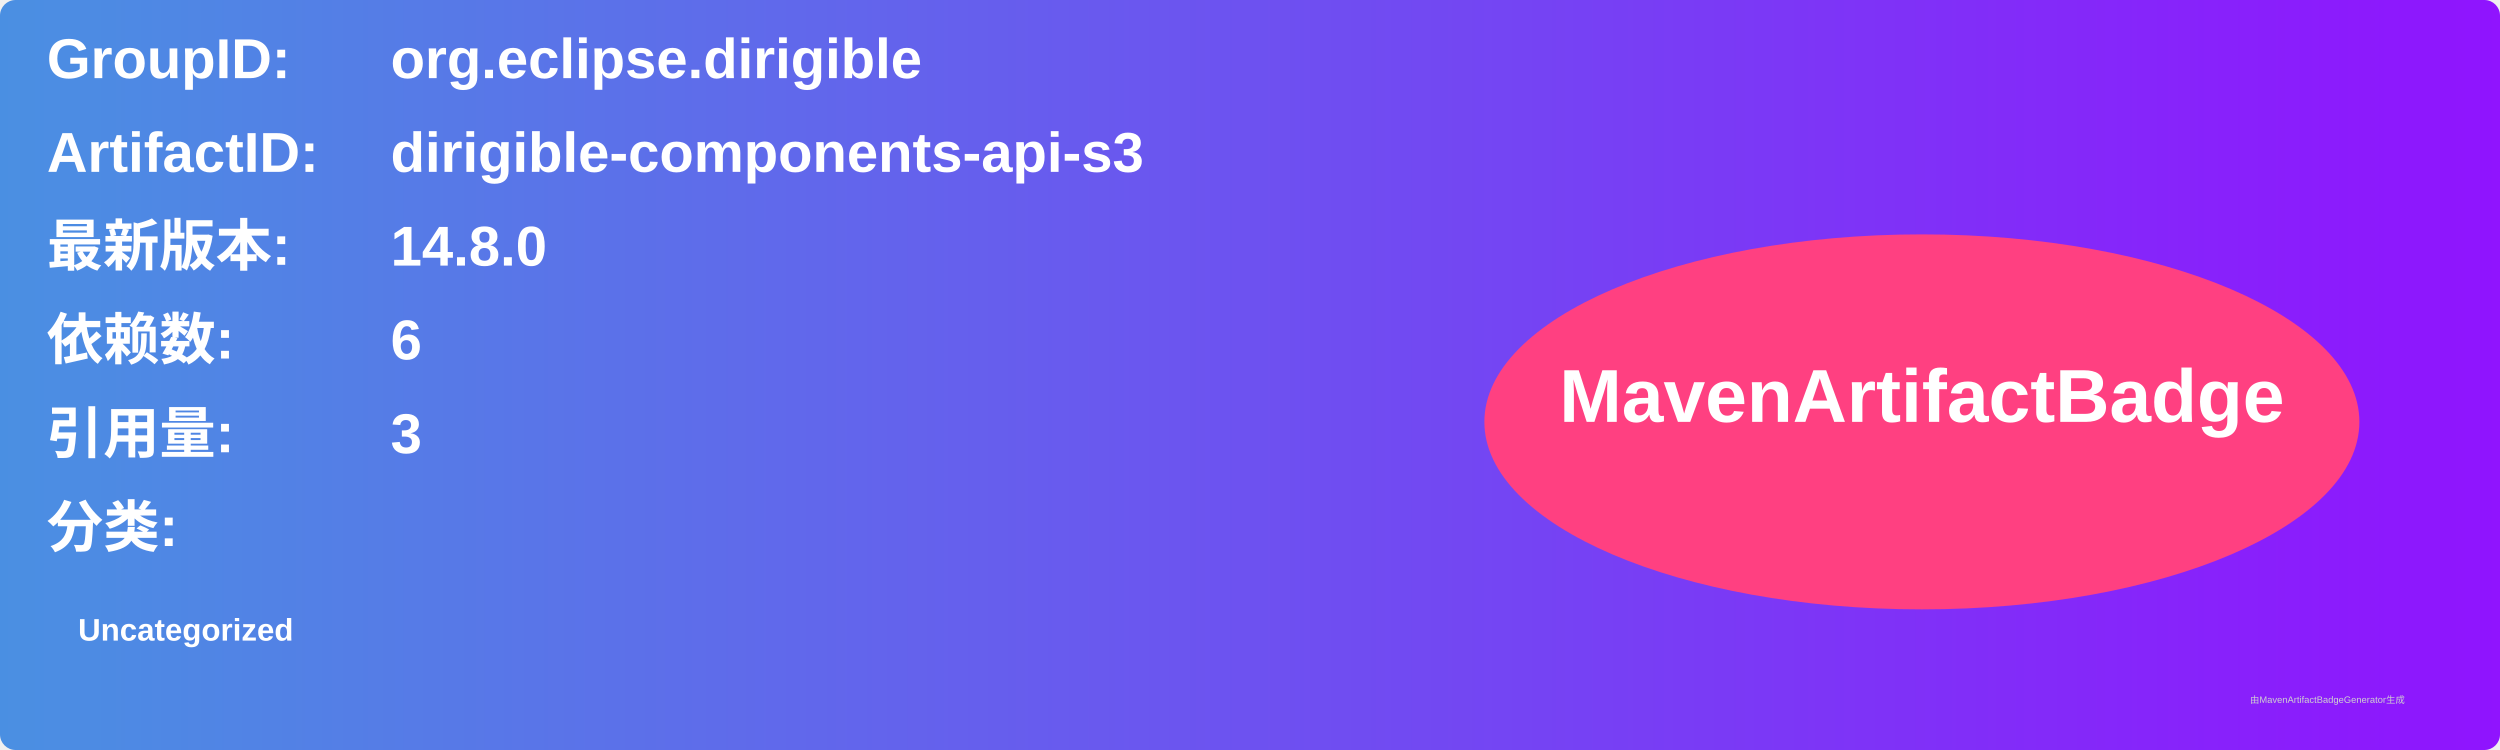
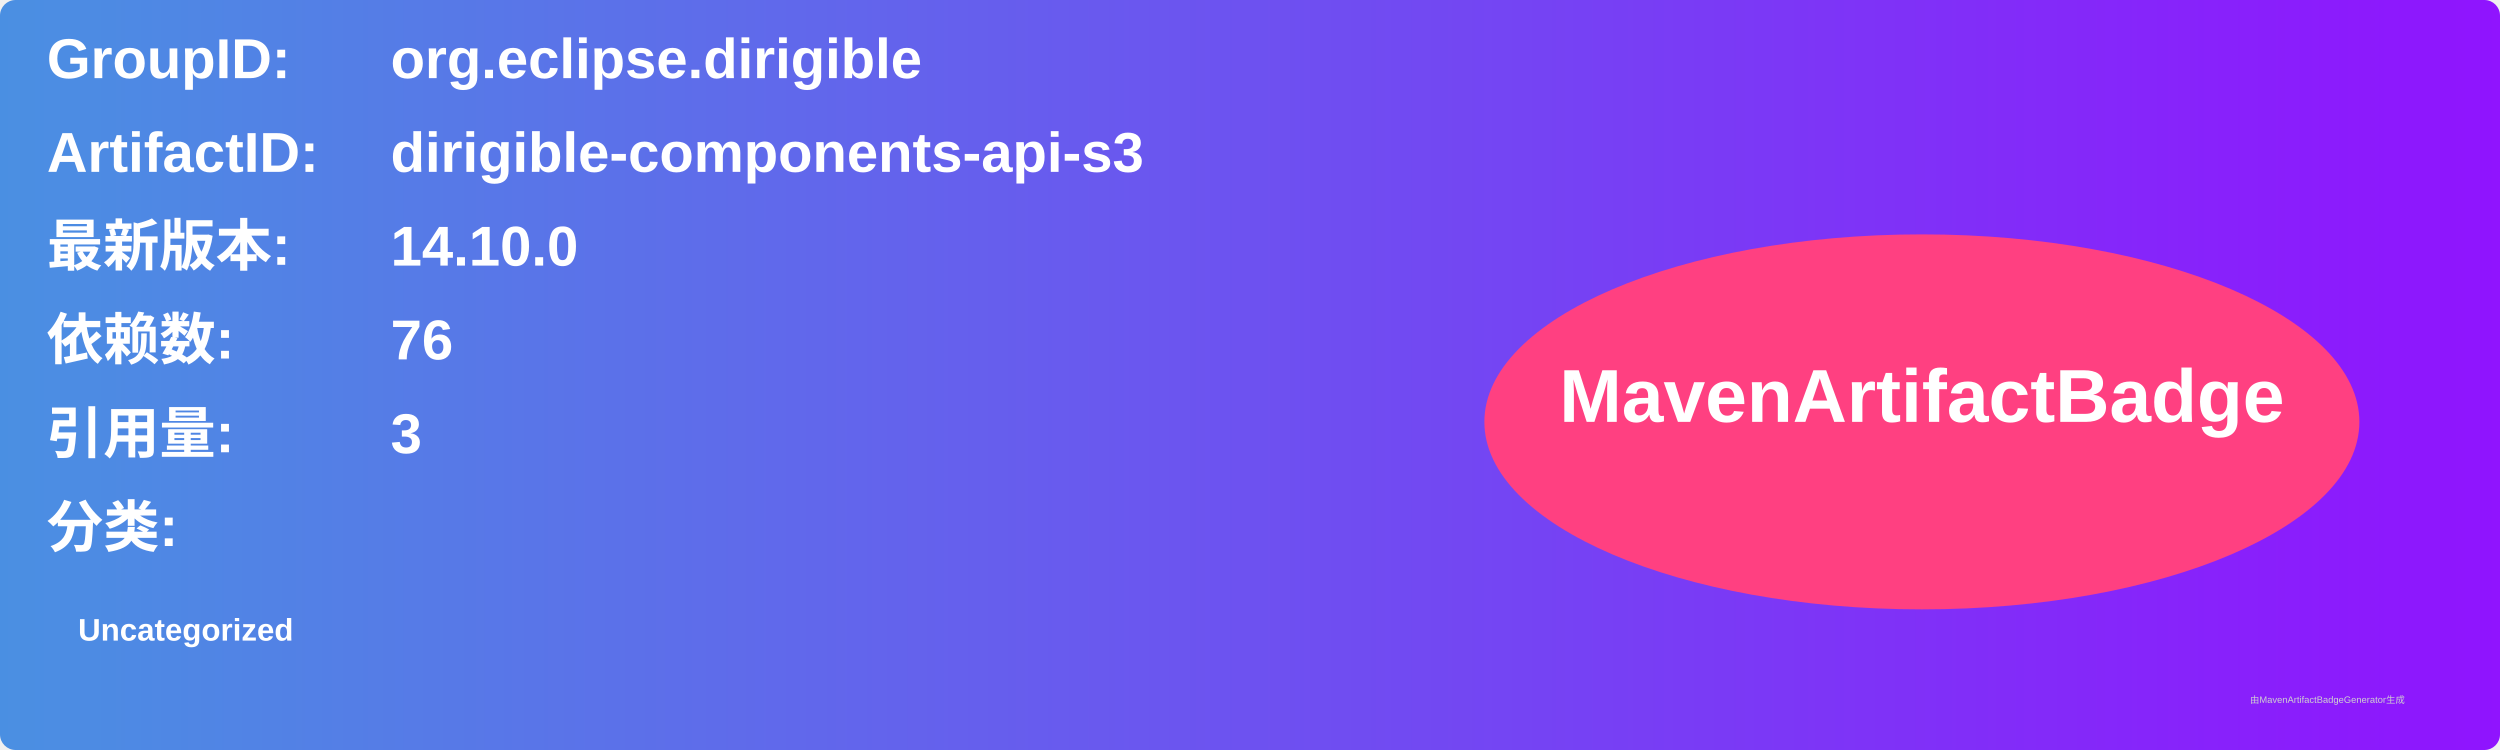
<svg xmlns="http://www.w3.org/2000/svg" width="800" height="240" viewBox="0 0 800 240">
  <linearGradient id="grad" x1="0%" y1="0%" x2="100%" y2="0%">
    <stop offset="0%" stop-color="#4a90e2" />
    <stop offset="100%" stop-color="#9013fe" />
  </linearGradient>
  <rect width="100%" height="100%" rx="5" ry="5" fill="url(#grad)" />
  <g transform="translate(15, 15)">
    <text x="0" y="10" font-family="Arial" font-size="18" fill="white" font-weight="bold" width="260">GroupID:</text>
    <text x="110" y="10" font-family="Arial" font-size="18" fill="white" font-weight="bold" width="460">org.eclipse.dirigible</text>
    <text x="0" y="40" font-family="Arial" font-size="18" fill="white" font-weight="bold" width="260">ArtifactID:</text>
    <text x="110" y="40" font-family="Arial" font-size="18" fill="white" font-weight="bold" width="460">dirigible-components-api-s3</text>
    <text x="0" y="70" font-family="Arial" font-size="18" fill="white" font-weight="bold">最新版本:</text>
    <text x="110" y="70" font-family="Arial" font-size="18" fill="white" font-weight="bold">
-       <tspan font-weight="bold">14.8.0</tspan>
+       <tspan font-weight="bold">14.10.0</tspan>
    </text>
    <text x="0" y="100" font-family="Arial" font-size="18" fill="white" font-weight="bold">依赖数: </text>
    <text x="110" y="100" font-family="Arial" font-size="18" fill="white">
-       <tspan font-weight="bold">6</tspan>
+       <tspan font-weight="bold">76</tspan>
    </text>
    <text x="0" y="130" font-family="Arial" font-size="18" fill="white" font-weight="bold">引用量: </text>
    <text x="110" y="130" font-family="Arial" font-size="18" fill="white">
      <tspan font-weight="bold">3</tspan>
    </text>
    <text x="0" y="160" font-family="Arial" font-size="18" fill="white" font-weight="bold">分类:</text>
    <text x="10" y="190" font-family="Arial" font-size="10" fill="white">
      <tspan font-weight="bold">Uncategorized</tspan>
    </text>
    <ellipse cx="600" cy="120" rx="140" ry="60" fill="#ff4081" />
    <text x="600" y="120" text-anchor="middle" font-family="Arial" font-size="24" fill="white" font-weight="bold">MavenArtifactBadge</text>
  </g>
  <text x="720" y="225" font-family="Arial" font-size="3" fill="#d0d0d0">由MavenArtifactBadgeGenerator生成</text>
</svg>
